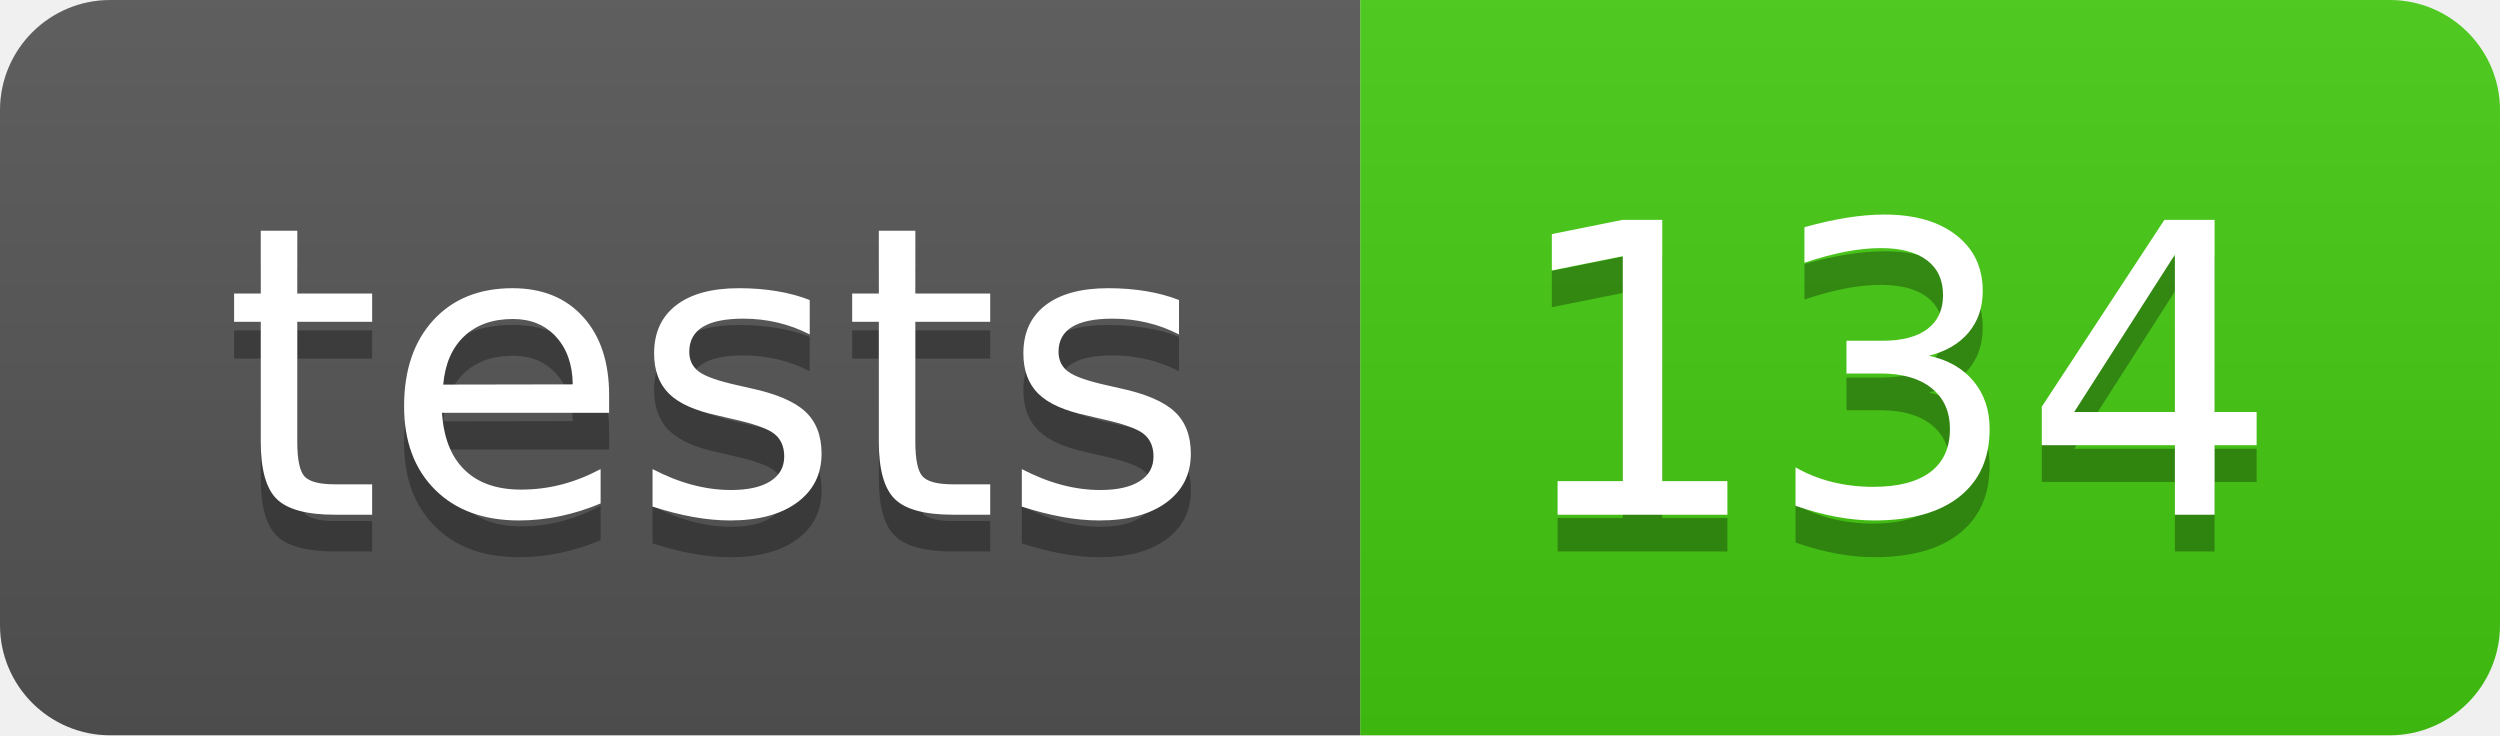
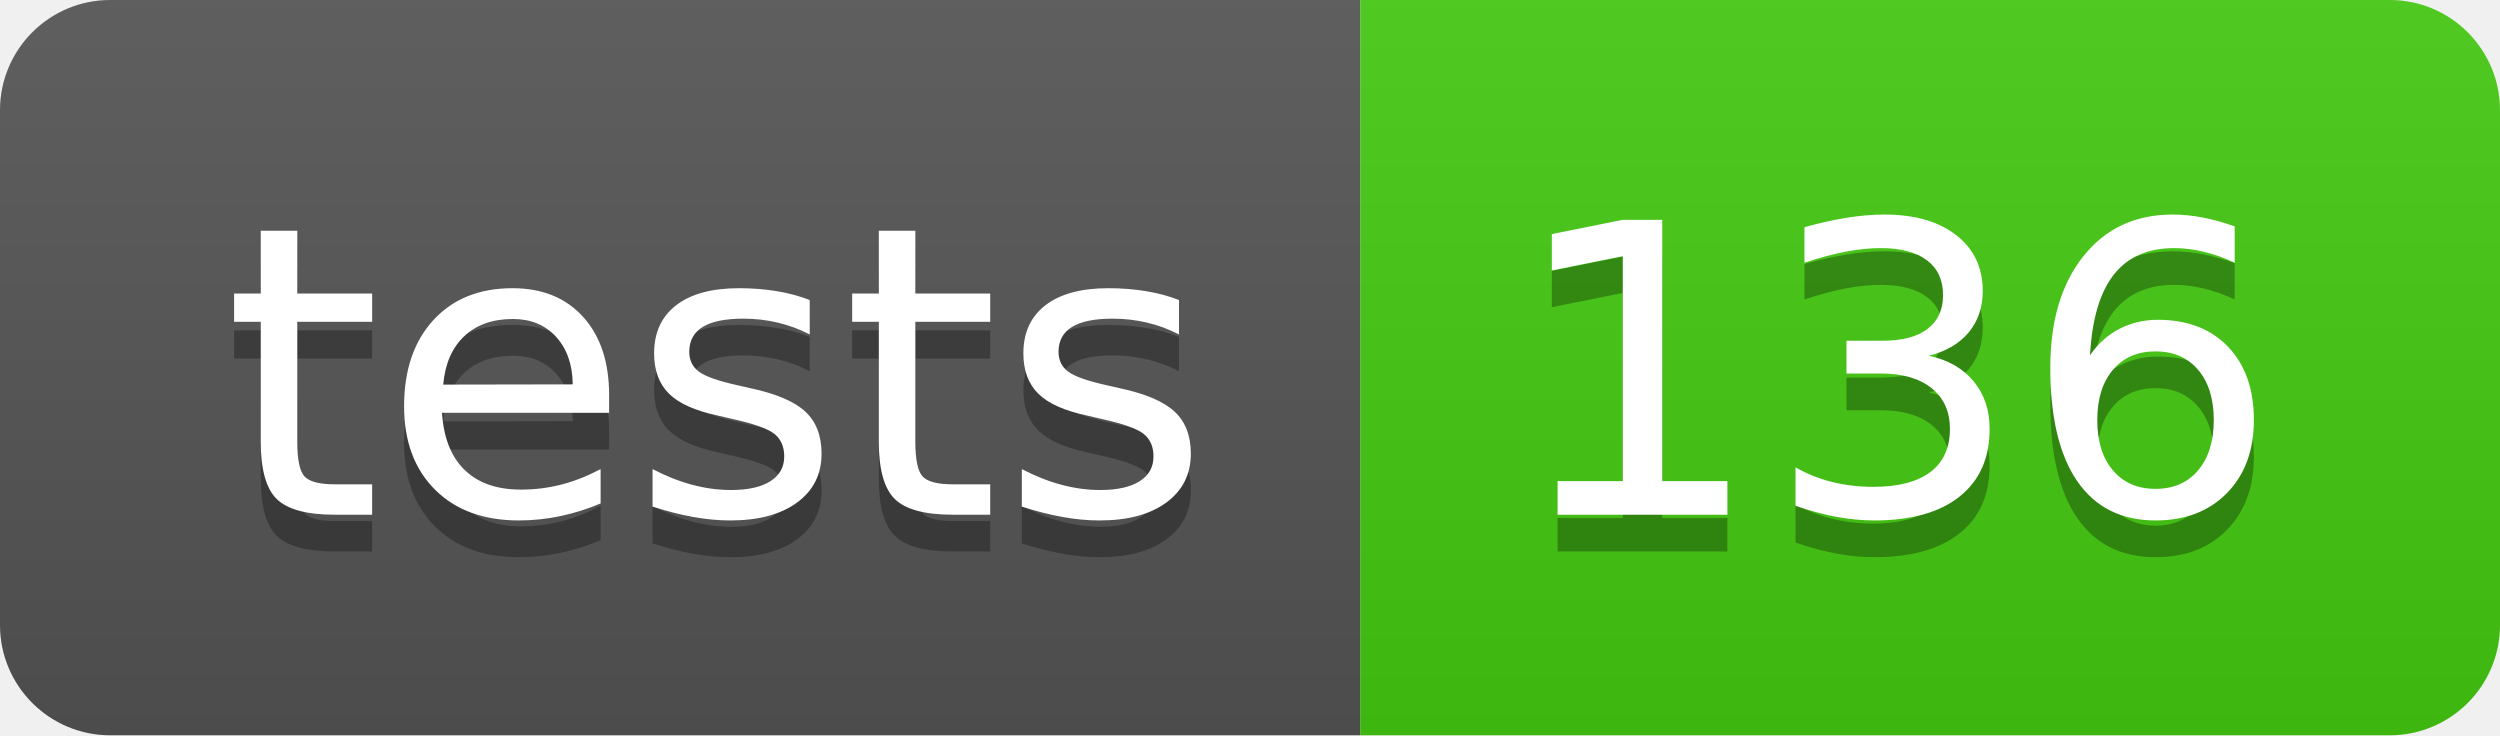
- <svg xmlns="http://www.w3.org/2000/svg" width="68" height="20" role="img" aria-label="tests: 134">
+ <svg xmlns="http://www.w3.org/2000/svg" width="68" height="20" role="img" aria-label="tests: 136">
  <linearGradient id="s" x2="0" y2="100%">
    <stop offset="0" stop-color="#bbb" stop-opacity=".1" />
    <stop offset="1" stop-opacity=".1" />
  </linearGradient>
  <clipPath id="r">
    <rect width="68" height="20" rx="3" fill="#fff" />
  </clipPath>
  <g clip-path="url(#r)">
    <rect width="37" height="20" fill="#555" />
    <rect x="37" width="31" height="20" fill="#4c1" />
    <rect width="68" height="20" fill="url(#s)" />
  </g>
  <g fill="#fff" text-anchor="middle" font-family="Verdana,Geneva,DejaVu Sans,sans-serif" text-rendering="geometricPrecision" font-size="110">
    <text aria-hidden="true" x="195" y="150" fill="#010101" fill-opacity=".3" transform="scale(.1)" textLength="270">tests</text>
    <text x="195" y="140" transform="scale(.1)" fill="#fff" textLength="270">tests</text>
-     <text aria-hidden="true" x="515" y="150" fill="#010101" fill-opacity=".3" transform="scale(.1)" textLength="210">134</text>
-     <text x="515" y="140" transform="scale(.1)" fill="#fff" textLength="210">134</text>
+     <text aria-hidden="true" x="515" y="150" fill="#010101" fill-opacity=".3" transform="scale(.1)" textLength="210">136</text>
+     <text x="515" y="140" transform="scale(.1)" fill="#fff" textLength="210">136</text>
  </g>
</svg>
